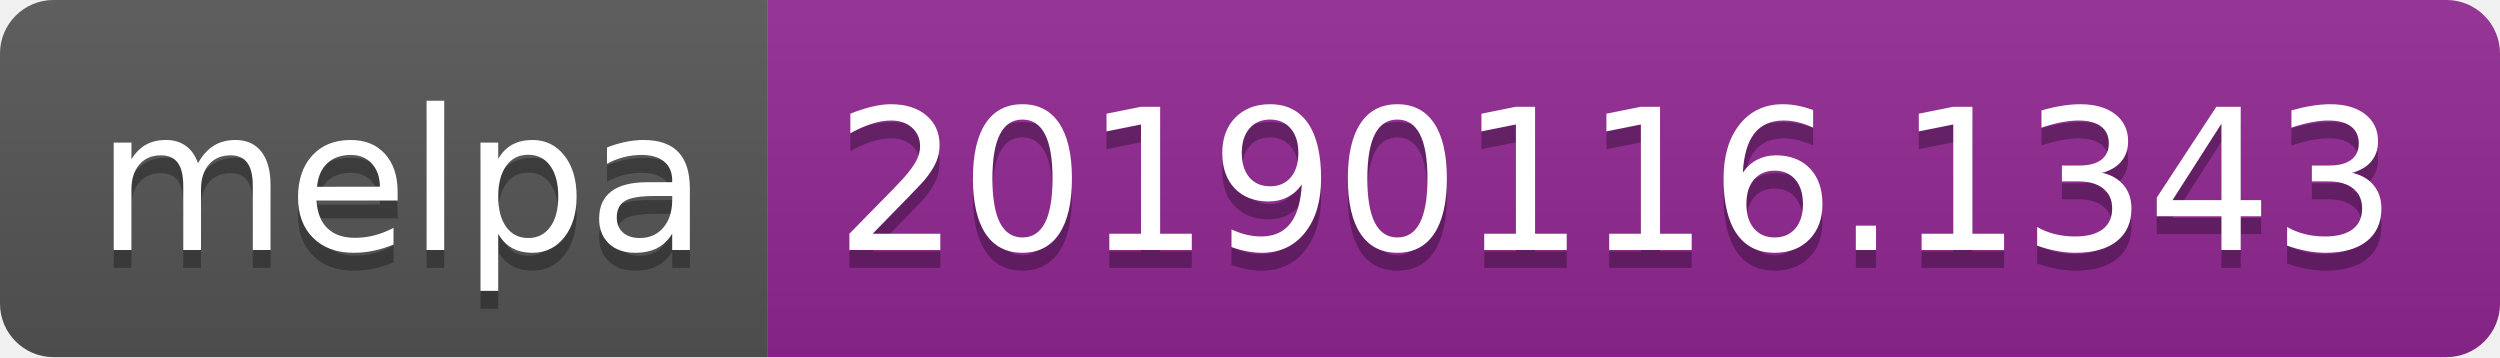
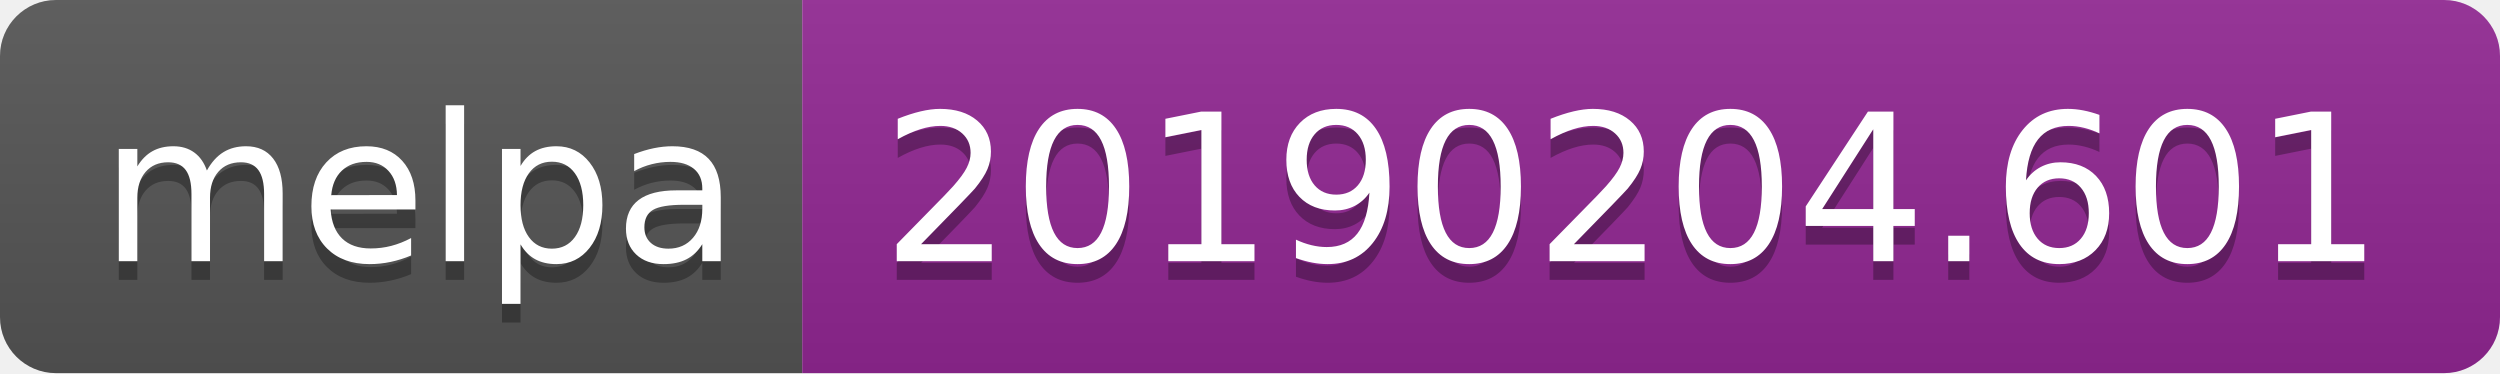
- <svg xmlns="http://www.w3.org/2000/svg" width="140" height="20">
+ <svg xmlns="http://www.w3.org/2000/svg" width="134" height="20">
  <linearGradient id="b" x2="0" y2="100%">
    <stop offset="0" stop-color="#bbb" stop-opacity=".1" />
    <stop offset="1" stop-opacity=".1" />
  </linearGradient>
  <clipPath id="a">
-     <rect width="140" height="20" rx="3" fill="#fff" />
+     <rect width="134" height="20" rx="3" fill="#fff" />
  </clipPath>
  <g clip-path="url(#a)">
    <path fill="#555" d="M0 0h43v20H0z" />
-     <path fill="#922793" d="M43 0h97v20H43z" />
-     <path fill="url(#b)" d="M0 0h140v20H0z" />
+     <path fill="#922793" d="M43 0h91v20H43z" />
+     <path fill="url(#b)" d="M0 0h134v20H0z" />
  </g>
  <g fill="#fff" text-anchor="middle" font-family="DejaVu Sans,Verdana,Geneva,sans-serif" font-size="110">
    <text x="225" y="150" fill="#010101" fill-opacity=".3" transform="scale(.1)" textLength="330">melpa</text>
    <text x="225" y="140" transform="scale(.1)" textLength="330">melpa</text>
-     <text x="905" y="150" fill="#010101" fill-opacity=".3" transform="scale(.1)" textLength="870">20190116.1343</text>
-     <text x="905" y="140" transform="scale(.1)" textLength="870">20190116.1343</text>
+     <text x="875" y="150" fill="#010101" fill-opacity=".3" transform="scale(.1)" textLength="810">20190204.601</text>
+     <text x="875" y="140" transform="scale(.1)" textLength="810">20190204.601</text>
  </g>
</svg>
